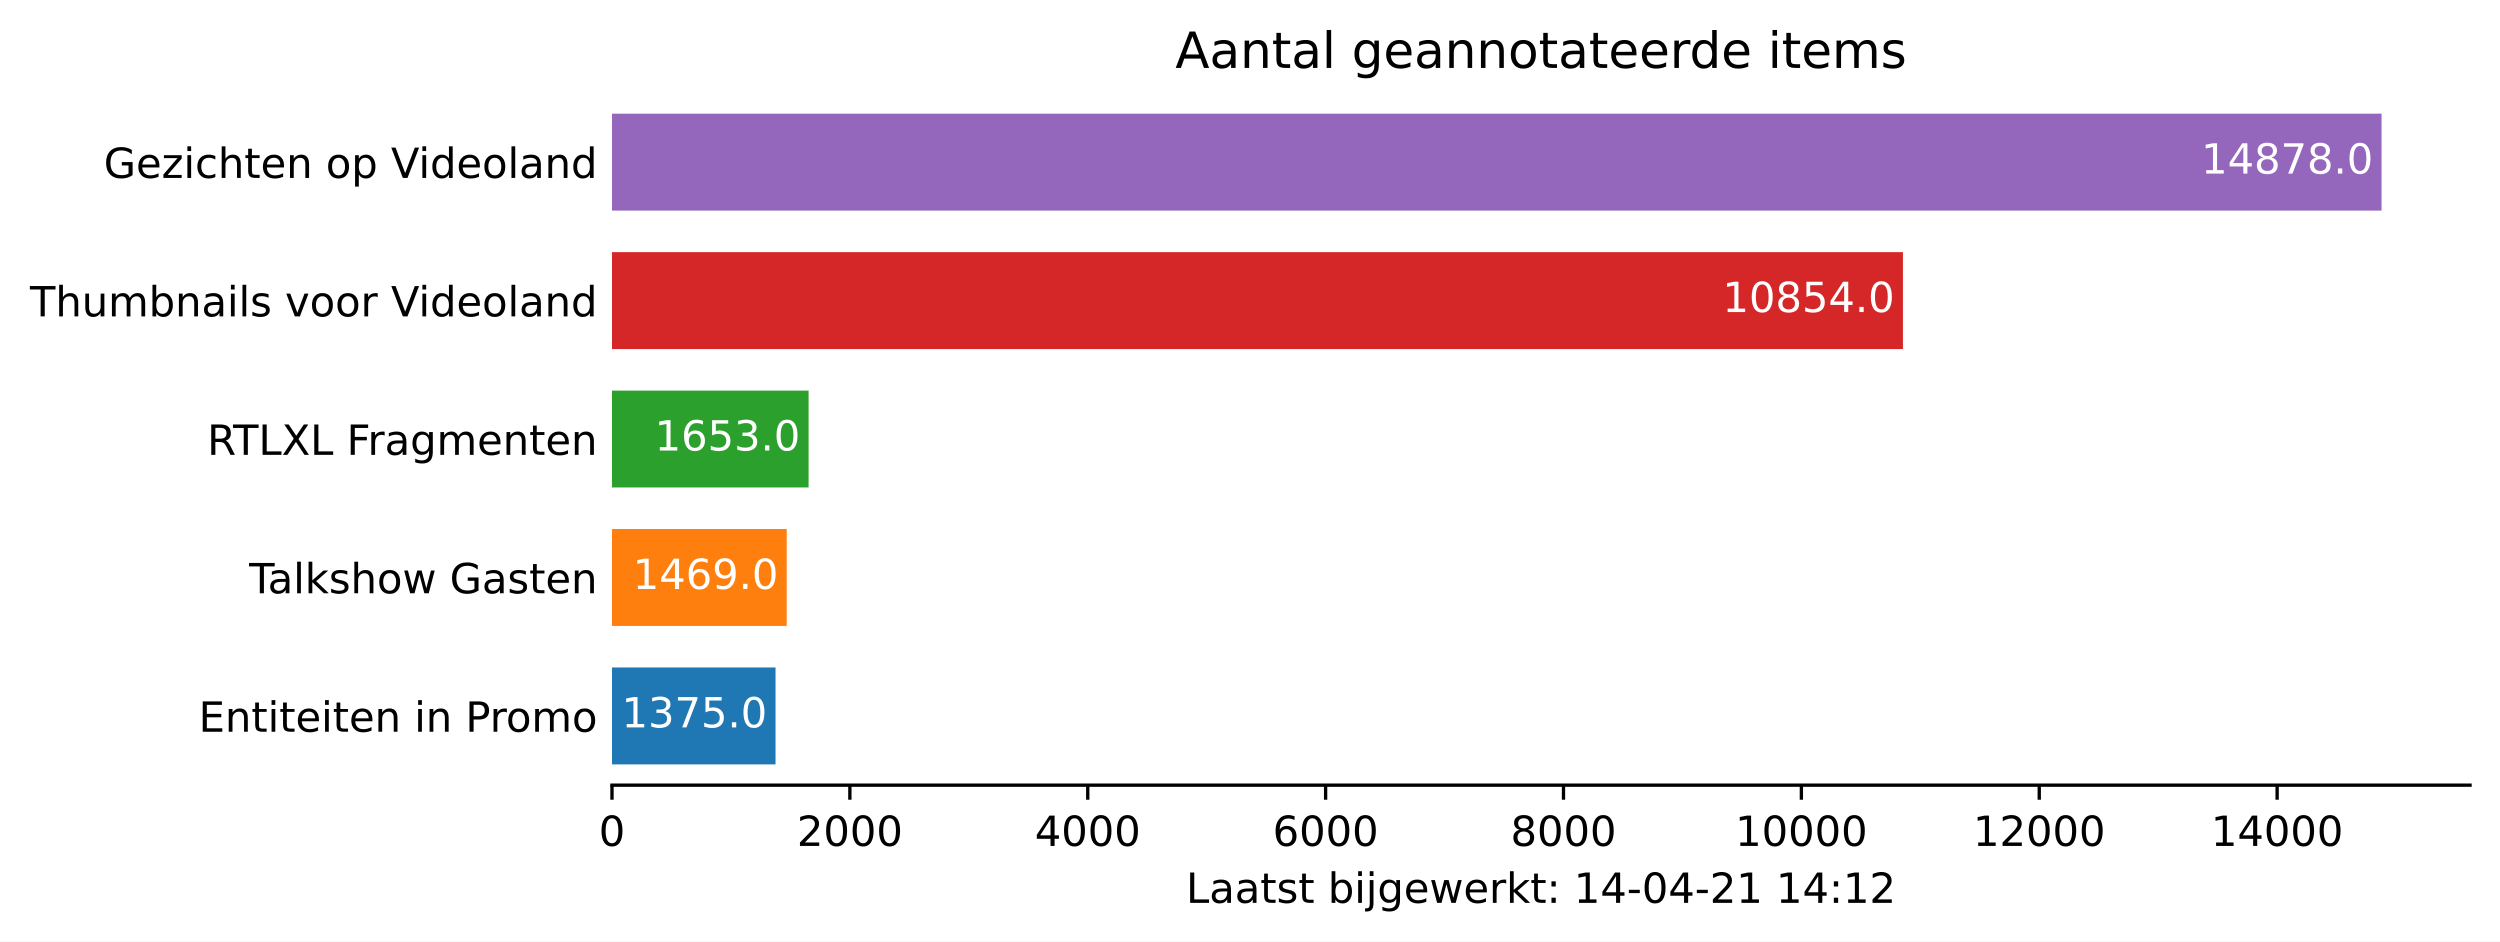
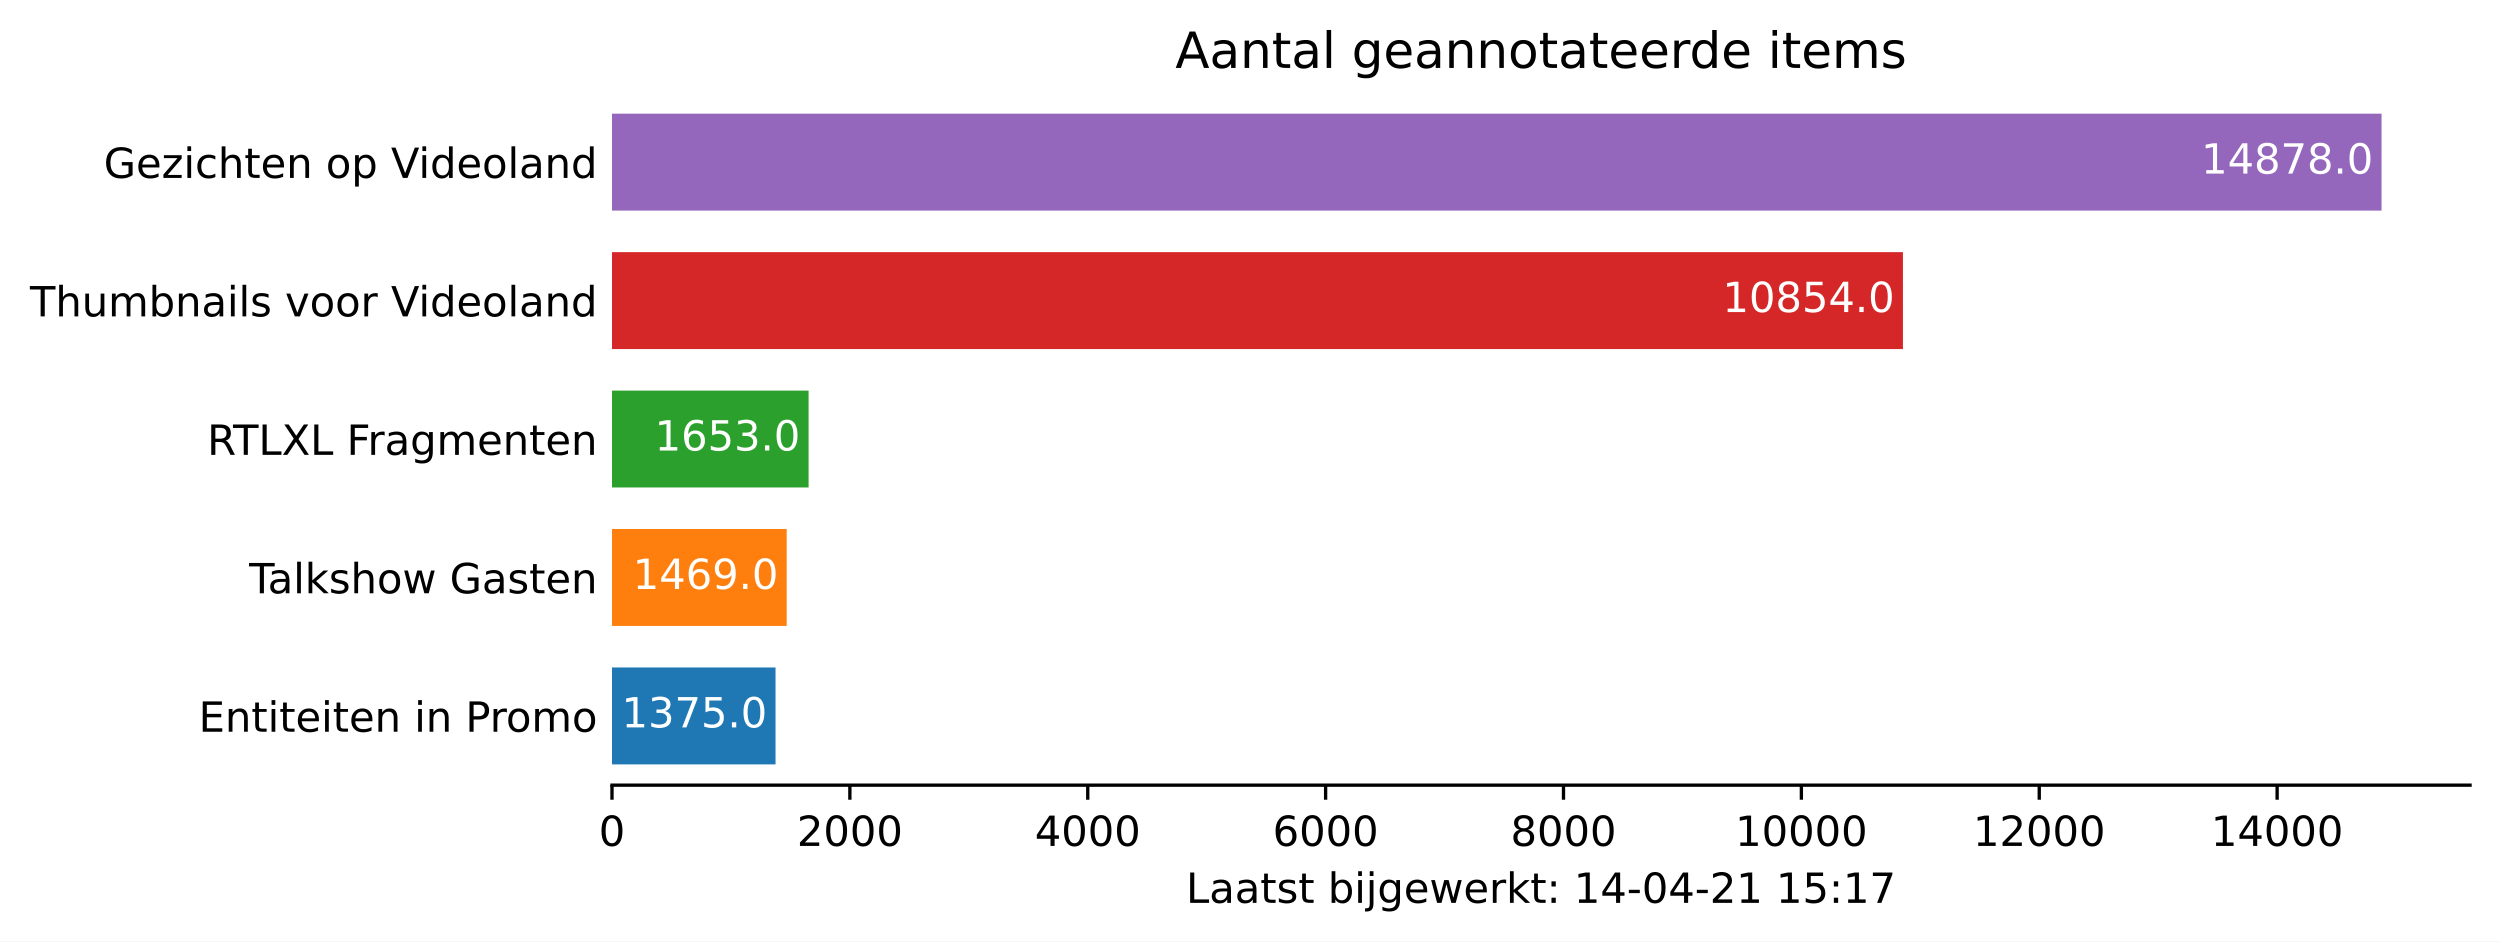
<svg xmlns="http://www.w3.org/2000/svg" xmlns:xlink="http://www.w3.org/1999/xlink" height="226.194pt" version="1.1" viewBox="0 0 600.633 226.194" width="600.633pt">
  <defs>
    <style type="text/css">*{stroke-linecap:butt;stroke-linejoin:round;}</style>
  </defs>
  <g id="figure_1">
    <g id="patch_1">
      <path d="M 0 226.194  L 600.633 226.194  L 600.633 0  L 0 0  z " style="fill:#ffffff;" />
    </g>
    <g id="axes_1">
      <g id="patch_2">
        <path d="M 147.033 188.638  L 593.433 188.638  L 593.433 22.318  L 147.033 22.318  z " style="fill:#ffffff;" />
      </g>
      <g id="patch_3">
-         <path clip-path="url(#pea41c7dfa5)" d="M 147.033 183.649  L 186.324 183.649  L 186.324 160.364  L 147.033 160.364  z " style="fill:#1f77b4;" />
+         <path clip-path="url(#p5748156ab9)" d="M 147.033 183.649  L 186.324 183.649  L 186.324 160.364  L 147.033 160.364  z " style="fill:#1f77b4;" />
      </g>
      <g id="patch_4">
-         <path clip-path="url(#pea41c7dfa5)" d="M 147.033 150.385  L 189.01 150.385  L 189.01 127.1  L 147.033 127.1  z " style="fill:#ff7f0e;" />
+         <path clip-path="url(#p5748156ab9)" d="M 147.033 150.385  L 189.01 150.385  L 189.01 127.1  L 147.033 127.1  z " style="fill:#ff7f0e;" />
      </g>
      <g id="patch_5">
-         <path clip-path="url(#pea41c7dfa5)" d="M 147.033 117.121  L 194.268 117.121  L 194.268 93.836  L 147.033 93.836  z " style="fill:#2ca02c;" />
+         <path clip-path="url(#p5748156ab9)" d="M 147.033 117.121  L 194.268 117.121  L 194.268 93.836  L 147.033 93.836  z " style="fill:#2ca02c;" />
      </g>
      <g id="patch_6">
-         <path clip-path="url(#pea41c7dfa5)" d="M 147.033 83.857  L 457.189 83.857  L 457.189 60.572  L 147.033 60.572  z " style="fill:#d62728;" />
+         <path clip-path="url(#p5748156ab9)" d="M 147.033 83.857  L 457.189 83.857  L 457.189 60.572  L 147.033 60.572  z " style="fill:#d62728;" />
      </g>
      <g id="patch_7">
-         <path clip-path="url(#pea41c7dfa5)" d="M 147.033 50.593  L 572.176 50.593  L 572.176 27.308  L 147.033 27.308  z " style="fill:#9467bd;" />
+         <path clip-path="url(#p5748156ab9)" d="M 147.033 50.593  L 572.176 50.593  L 572.176 27.308  L 147.033 27.308  z " style="fill:#9467bd;" />
      </g>
      <g id="matplotlib.axis_1">
        <g id="xtick_1">
          <g id="line2d_1">
            <defs>
-               <path d="M 0 0  L 0 3.5  " id="m0c78dcb7eb" style="stroke:#000000;stroke-width:0.8;" />
+               <path d="M 0 0  L 0 3.5  " id="m291d9a8303" style="stroke:#000000;stroke-width:0.8;" />
            </defs>
            <g>
-               <use style="stroke:#000000;stroke-width:0.8;" x="147.033" xlink:href="#m0c78dcb7eb" y="188.638" />
+               <use style="stroke:#000000;stroke-width:0.8;" x="147.033" xlink:href="#m291d9a8303" y="188.638" />
            </g>
          </g>
          <g id="text_1">
            <g transform="translate(143.8516 203.2366)scale(0.1 -0.1)">
              <defs>
                <path d="M 2034 4250  Q 1547 4250 1301 3770  Q 1056 3291 1056 2328  Q 1056 1369 1301 889  Q 1547 409 2034 409  Q 2525 409 2770 889  Q 3016 1369 3016 2328  Q 3016 3291 2770 3770  Q 2525 4250 2034 4250  z M 2034 4750  Q 2819 4750 3233 4129  Q 3647 3509 3647 2328  Q 3647 1150 3233 529  Q 2819 -91 2034 -91  Q 1250 -91 836 529  Q 422 1150 422 2328  Q 422 3509 836 4129  Q 1250 4750 2034 4750  z " id="DejaVuSans-30" transform="scale(0.015625)" />
              </defs>
              <use xlink:href="#DejaVuSans-30" />
            </g>
          </g>
        </g>
        <g id="xtick_2">
          <g id="line2d_2">
            <g>
-               <use style="stroke:#000000;stroke-width:0.8;" x="204.183" xlink:href="#m0c78dcb7eb" y="188.638" />
+               <use style="stroke:#000000;stroke-width:0.8;" x="204.183" xlink:href="#m291d9a8303" y="188.638" />
            </g>
          </g>
          <g id="text_2">
            <g transform="translate(191.4584 203.2366)scale(0.1 -0.1)">
              <defs>
                <path d="M 1228 531  L 3431 531  L 3431 0  L 469 0  L 469 531  Q 828 903 1448 1529  Q 2069 2156 2228 2338  Q 2531 2678 2651 2914  Q 2772 3150 2772 3378  Q 2772 3750 2511 3984  Q 2250 4219 1831 4219  Q 1534 4219 1204 4116  Q 875 4013 500 3803  L 500 4441  Q 881 4594 1212 4672  Q 1544 4750 1819 4750  Q 2544 4750 2975 4387  Q 3406 4025 3406 3419  Q 3406 3131 3298 2873  Q 3191 2616 2906 2266  Q 2828 2175 2409 1742  Q 1991 1309 1228 531  z " id="DejaVuSans-32" transform="scale(0.015625)" />
              </defs>
              <use xlink:href="#DejaVuSans-32" />
              <use x="63.623" xlink:href="#DejaVuSans-30" />
              <use x="127.246" xlink:href="#DejaVuSans-30" />
              <use x="190.869" xlink:href="#DejaVuSans-30" />
            </g>
          </g>
        </g>
        <g id="xtick_3">
          <g id="line2d_3">
            <g>
-               <use style="stroke:#000000;stroke-width:0.8;" x="261.334" xlink:href="#m0c78dcb7eb" y="188.638" />
+               <use style="stroke:#000000;stroke-width:0.8;" x="261.334" xlink:href="#m291d9a8303" y="188.638" />
            </g>
          </g>
          <g id="text_3">
            <g transform="translate(248.6089 203.2366)scale(0.1 -0.1)">
              <defs>
                <path d="M 2419 4116  L 825 1625  L 2419 1625  L 2419 4116  z M 2253 4666  L 3047 4666  L 3047 1625  L 3713 1625  L 3713 1100  L 3047 1100  L 3047 0  L 2419 0  L 2419 1100  L 313 1100  L 313 1709  L 2253 4666  z " id="DejaVuSans-34" transform="scale(0.015625)" />
              </defs>
              <use xlink:href="#DejaVuSans-34" />
              <use x="63.623" xlink:href="#DejaVuSans-30" />
              <use x="127.246" xlink:href="#DejaVuSans-30" />
              <use x="190.869" xlink:href="#DejaVuSans-30" />
            </g>
          </g>
        </g>
        <g id="xtick_4">
          <g id="line2d_4">
            <g>
-               <use style="stroke:#000000;stroke-width:0.8;" x="318.484" xlink:href="#m0c78dcb7eb" y="188.638" />
+               <use style="stroke:#000000;stroke-width:0.8;" x="318.484" xlink:href="#m291d9a8303" y="188.638" />
            </g>
          </g>
          <g id="text_4">
            <g transform="translate(305.7594 203.2366)scale(0.1 -0.1)">
              <defs>
                <path d="M 2113 2584  Q 1688 2584 1439 2293  Q 1191 2003 1191 1497  Q 1191 994 1439 701  Q 1688 409 2113 409  Q 2538 409 2786 701  Q 3034 994 3034 1497  Q 3034 2003 2786 2293  Q 2538 2584 2113 2584  z M 3366 4563  L 3366 3988  Q 3128 4100 2886 4159  Q 2644 4219 2406 4219  Q 1781 4219 1451 3797  Q 1122 3375 1075 2522  Q 1259 2794 1537 2939  Q 1816 3084 2150 3084  Q 2853 3084 3261 2657  Q 3669 2231 3669 1497  Q 3669 778 3244 343  Q 2819 -91 2113 -91  Q 1303 -91 875 529  Q 447 1150 447 2328  Q 447 3434 972 4092  Q 1497 4750 2381 4750  Q 2619 4750 2861 4703  Q 3103 4656 3366 4563  z " id="DejaVuSans-36" transform="scale(0.015625)" />
              </defs>
              <use xlink:href="#DejaVuSans-36" />
              <use x="63.623" xlink:href="#DejaVuSans-30" />
              <use x="127.246" xlink:href="#DejaVuSans-30" />
              <use x="190.869" xlink:href="#DejaVuSans-30" />
            </g>
          </g>
        </g>
        <g id="xtick_5">
          <g id="line2d_5">
            <g>
-               <use style="stroke:#000000;stroke-width:0.8;" x="375.635" xlink:href="#m0c78dcb7eb" y="188.638" />
+               <use style="stroke:#000000;stroke-width:0.8;" x="375.635" xlink:href="#m291d9a8303" y="188.638" />
            </g>
          </g>
          <g id="text_5">
            <g transform="translate(362.91 203.2366)scale(0.1 -0.1)">
              <defs>
                <path d="M 2034 2216  Q 1584 2216 1326 1975  Q 1069 1734 1069 1313  Q 1069 891 1326 650  Q 1584 409 2034 409  Q 2484 409 2743 651  Q 3003 894 3003 1313  Q 3003 1734 2745 1975  Q 2488 2216 2034 2216  z M 1403 2484  Q 997 2584 770 2862  Q 544 3141 544 3541  Q 544 4100 942 4425  Q 1341 4750 2034 4750  Q 2731 4750 3128 4425  Q 3525 4100 3525 3541  Q 3525 3141 3298 2862  Q 3072 2584 2669 2484  Q 3125 2378 3379 2068  Q 3634 1759 3634 1313  Q 3634 634 3220 271  Q 2806 -91 2034 -91  Q 1263 -91 848 271  Q 434 634 434 1313  Q 434 1759 690 2068  Q 947 2378 1403 2484  z M 1172 3481  Q 1172 3119 1398 2916  Q 1625 2713 2034 2713  Q 2441 2713 2670 2916  Q 2900 3119 2900 3481  Q 2900 3844 2670 4047  Q 2441 4250 2034 4250  Q 1625 4250 1398 4047  Q 1172 3844 1172 3481  z " id="DejaVuSans-38" transform="scale(0.015625)" />
              </defs>
              <use xlink:href="#DejaVuSans-38" />
              <use x="63.623" xlink:href="#DejaVuSans-30" />
              <use x="127.246" xlink:href="#DejaVuSans-30" />
              <use x="190.869" xlink:href="#DejaVuSans-30" />
            </g>
          </g>
        </g>
        <g id="xtick_6">
          <g id="line2d_6">
            <g>
-               <use style="stroke:#000000;stroke-width:0.8;" x="432.786" xlink:href="#m0c78dcb7eb" y="188.638" />
+               <use style="stroke:#000000;stroke-width:0.8;" x="432.786" xlink:href="#m291d9a8303" y="188.638" />
            </g>
          </g>
          <g id="text_6">
            <g transform="translate(416.8793 203.2366)scale(0.1 -0.1)">
              <defs>
                <path d="M 794 531  L 1825 531  L 1825 4091  L 703 3866  L 703 4441  L 1819 4666  L 2450 4666  L 2450 531  L 3481 531  L 3481 0  L 794 0  L 794 531  z " id="DejaVuSans-31" transform="scale(0.015625)" />
              </defs>
              <use xlink:href="#DejaVuSans-31" />
              <use x="63.623" xlink:href="#DejaVuSans-30" />
              <use x="127.246" xlink:href="#DejaVuSans-30" />
              <use x="190.869" xlink:href="#DejaVuSans-30" />
              <use x="254.492" xlink:href="#DejaVuSans-30" />
            </g>
          </g>
        </g>
        <g id="xtick_7">
          <g id="line2d_7">
            <g>
-               <use style="stroke:#000000;stroke-width:0.8;" x="489.936" xlink:href="#m0c78dcb7eb" y="188.638" />
+               <use style="stroke:#000000;stroke-width:0.8;" x="489.936" xlink:href="#m291d9a8303" y="188.638" />
            </g>
          </g>
          <g id="text_7">
            <g transform="translate(474.0298 203.2366)scale(0.1 -0.1)">
              <use xlink:href="#DejaVuSans-31" />
              <use x="63.623" xlink:href="#DejaVuSans-32" />
              <use x="127.246" xlink:href="#DejaVuSans-30" />
              <use x="190.869" xlink:href="#DejaVuSans-30" />
              <use x="254.492" xlink:href="#DejaVuSans-30" />
            </g>
          </g>
        </g>
        <g id="xtick_8">
          <g id="line2d_8">
            <g>
-               <use style="stroke:#000000;stroke-width:0.8;" x="547.087" xlink:href="#m0c78dcb7eb" y="188.638" />
+               <use style="stroke:#000000;stroke-width:0.8;" x="547.087" xlink:href="#m291d9a8303" y="188.638" />
            </g>
          </g>
          <g id="text_8">
            <g transform="translate(531.1803 203.2366)scale(0.1 -0.1)">
              <use xlink:href="#DejaVuSans-31" />
              <use x="63.623" xlink:href="#DejaVuSans-34" />
              <use x="127.246" xlink:href="#DejaVuSans-30" />
              <use x="190.869" xlink:href="#DejaVuSans-30" />
              <use x="254.492" xlink:href="#DejaVuSans-30" />
            </g>
          </g>
        </g>
        <g id="text_9">
          <g transform="translate(284.9578 216.9147)scale(0.1 -0.1)">
            <defs>
              <path d="M 628 4666  L 1259 4666  L 1259 531  L 3531 531  L 3531 0  L 628 0  L 628 4666  z " id="DejaVuSans-4c" transform="scale(0.015625)" />
              <path d="M 2194 1759  Q 1497 1759 1228 1600  Q 959 1441 959 1056  Q 959 750 1161 570  Q 1363 391 1709 391  Q 2188 391 2477 730  Q 2766 1069 2766 1631  L 2766 1759  L 2194 1759  z M 3341 1997  L 3341 0  L 2766 0  L 2766 531  Q 2569 213 2275 61  Q 1981 -91 1556 -91  Q 1019 -91 701 211  Q 384 513 384 1019  Q 384 1609 779 1909  Q 1175 2209 1959 2209  L 2766 2209  L 2766 2266  Q 2766 2663 2505 2880  Q 2244 3097 1772 3097  Q 1472 3097 1187 3025  Q 903 2953 641 2809  L 641 3341  Q 956 3463 1253 3523  Q 1550 3584 1831 3584  Q 2591 3584 2966 3190  Q 3341 2797 3341 1997  z " id="DejaVuSans-61" transform="scale(0.015625)" />
              <path d="M 1172 4494  L 1172 3500  L 2356 3500  L 2356 3053  L 1172 3053  L 1172 1153  Q 1172 725 1289 603  Q 1406 481 1766 481  L 2356 481  L 2356 0  L 1766 0  Q 1100 0 847 248  Q 594 497 594 1153  L 594 3053  L 172 3053  L 172 3500  L 594 3500  L 594 4494  L 1172 4494  z " id="DejaVuSans-74" transform="scale(0.015625)" />
              <path d="M 2834 3397  L 2834 2853  Q 2591 2978 2328 3040  Q 2066 3103 1784 3103  Q 1356 3103 1142 2972  Q 928 2841 928 2578  Q 928 2378 1081 2264  Q 1234 2150 1697 2047  L 1894 2003  Q 2506 1872 2764 1633  Q 3022 1394 3022 966  Q 3022 478 2636 193  Q 2250 -91 1575 -91  Q 1294 -91 989 -36  Q 684 19 347 128  L 347 722  Q 666 556 975 473  Q 1284 391 1588 391  Q 1994 391 2212 530  Q 2431 669 2431 922  Q 2431 1156 2273 1281  Q 2116 1406 1581 1522  L 1381 1569  Q 847 1681 609 1914  Q 372 2147 372 2553  Q 372 3047 722 3315  Q 1072 3584 1716 3584  Q 2034 3584 2315 3537  Q 2597 3491 2834 3397  z " id="DejaVuSans-73" transform="scale(0.015625)" />
              <path id="DejaVuSans-20" transform="scale(0.015625)" />
              <path d="M 3116 1747  Q 3116 2381 2855 2742  Q 2594 3103 2138 3103  Q 1681 3103 1420 2742  Q 1159 2381 1159 1747  Q 1159 1113 1420 752  Q 1681 391 2138 391  Q 2594 391 2855 752  Q 3116 1113 3116 1747  z M 1159 2969  Q 1341 3281 1617 3432  Q 1894 3584 2278 3584  Q 2916 3584 3314 3078  Q 3713 2572 3713 1747  Q 3713 922 3314 415  Q 2916 -91 2278 -91  Q 1894 -91 1617 61  Q 1341 213 1159 525  L 1159 0  L 581 0  L 581 4863  L 1159 4863  L 1159 2969  z " id="DejaVuSans-62" transform="scale(0.015625)" />
              <path d="M 603 3500  L 1178 3500  L 1178 0  L 603 0  L 603 3500  z M 603 4863  L 1178 4863  L 1178 4134  L 603 4134  L 603 4863  z " id="DejaVuSans-69" transform="scale(0.015625)" />
              <path d="M 603 3500  L 1178 3500  L 1178 -63  Q 1178 -731 923 -1031  Q 669 -1331 103 -1331  L -116 -1331  L -116 -844  L 38 -844  Q 366 -844 484 -692  Q 603 -541 603 -63  L 603 3500  z M 603 4863  L 1178 4863  L 1178 4134  L 603 4134  L 603 4863  z " id="DejaVuSans-6a" transform="scale(0.015625)" />
              <path d="M 2906 1791  Q 2906 2416 2648 2759  Q 2391 3103 1925 3103  Q 1463 3103 1205 2759  Q 947 2416 947 1791  Q 947 1169 1205 825  Q 1463 481 1925 481  Q 2391 481 2648 825  Q 2906 1169 2906 1791  z M 3481 434  Q 3481 -459 3084 -895  Q 2688 -1331 1869 -1331  Q 1566 -1331 1297 -1286  Q 1028 -1241 775 -1147  L 775 -588  Q 1028 -725 1275 -790  Q 1522 -856 1778 -856  Q 2344 -856 2625 -561  Q 2906 -266 2906 331  L 2906 616  Q 2728 306 2450 153  Q 2172 0 1784 0  Q 1141 0 747 490  Q 353 981 353 1791  Q 353 2603 747 3093  Q 1141 3584 1784 3584  Q 2172 3584 2450 3431  Q 2728 3278 2906 2969  L 2906 3500  L 3481 3500  L 3481 434  z " id="DejaVuSans-67" transform="scale(0.015625)" />
              <path d="M 3597 1894  L 3597 1613  L 953 1613  Q 991 1019 1311 708  Q 1631 397 2203 397  Q 2534 397 2845 478  Q 3156 559 3463 722  L 3463 178  Q 3153 47 2828 -22  Q 2503 -91 2169 -91  Q 1331 -91 842 396  Q 353 884 353 1716  Q 353 2575 817 3079  Q 1281 3584 2069 3584  Q 2775 3584 3186 3129  Q 3597 2675 3597 1894  z M 3022 2063  Q 3016 2534 2758 2815  Q 2500 3097 2075 3097  Q 1594 3097 1305 2825  Q 1016 2553 972 2059  L 3022 2063  z " id="DejaVuSans-65" transform="scale(0.015625)" />
              <path d="M 269 3500  L 844 3500  L 1563 769  L 2278 3500  L 2956 3500  L 3675 769  L 4391 3500  L 4966 3500  L 4050 0  L 3372 0  L 2619 2869  L 1863 0  L 1184 0  L 269 3500  z " id="DejaVuSans-77" transform="scale(0.015625)" />
              <path d="M 2631 2963  Q 2534 3019 2420 3045  Q 2306 3072 2169 3072  Q 1681 3072 1420 2755  Q 1159 2438 1159 1844  L 1159 0  L 581 0  L 581 3500  L 1159 3500  L 1159 2956  Q 1341 3275 1631 3429  Q 1922 3584 2338 3584  Q 2397 3584 2469 3576  Q 2541 3569 2628 3553  L 2631 2963  z " id="DejaVuSans-72" transform="scale(0.015625)" />
              <path d="M 581 4863  L 1159 4863  L 1159 1991  L 2875 3500  L 3609 3500  L 1753 1863  L 3688 0  L 2938 0  L 1159 1709  L 1159 0  L 581 0  L 581 4863  z " id="DejaVuSans-6b" transform="scale(0.015625)" />
              <path d="M 750 794  L 1409 794  L 1409 0  L 750 0  L 750 794  z M 750 3309  L 1409 3309  L 1409 2516  L 750 2516  L 750 3309  z " id="DejaVuSans-3a" transform="scale(0.015625)" />
              <path d="M 313 2009  L 1997 2009  L 1997 1497  L 313 1497  L 313 2009  z " id="DejaVuSans-2d" transform="scale(0.015625)" />
+               <path d="M 691 4666  L 3169 4666  L 3169 4134  L 1269 4134  L 1269 2991  Q 1406 3038 1543 3061  Q 1681 3084 1819 3084  Q 2600 3084 3056 2656  Q 3513 2228 3513 1497  Q 3513 744 3044 326  Q 2575 -91 1722 -91  Q 1428 -91 1123 -41  Q 819 9 494 109  L 494 744  Q 775 591 1075 516  Q 1375 441 1709 441  Q 2250 441 2565 725  Q 2881 1009 2881 1497  Q 2881 1984 2565 2268  Q 2250 2553 1709 2553  Q 1456 2553 1204 2497  Q 953 2441 691 2322  L 691 4666  z " id="DejaVuSans-35" transform="scale(0.015625)" />
+               <path d="M 525 4666  L 3525 4666  L 3525 4397  L 1831 0  L 1172 0  L 2766 4134  L 525 4134  L 525 4666  z " id="DejaVuSans-37" transform="scale(0.015625)" />
            </defs>
            <use xlink:href="#DejaVuSans-4c" />
            <use x="55.713" xlink:href="#DejaVuSans-61" />
            <use x="116.992" xlink:href="#DejaVuSans-61" />
            <use x="178.271" xlink:href="#DejaVuSans-74" />
            <use x="217.48" xlink:href="#DejaVuSans-73" />
            <use x="269.58" xlink:href="#DejaVuSans-74" />
            <use x="308.789" xlink:href="#DejaVuSans-20" />
            <use x="340.576" xlink:href="#DejaVuSans-62" />
            <use x="404.053" xlink:href="#DejaVuSans-69" />
            <use x="431.836" xlink:href="#DejaVuSans-6a" />
            <use x="459.619" xlink:href="#DejaVuSans-67" />
            <use x="523.096" xlink:href="#DejaVuSans-65" />
            <use x="584.619" xlink:href="#DejaVuSans-77" />
            <use x="666.406" xlink:href="#DejaVuSans-65" />
            <use x="727.93" xlink:href="#DejaVuSans-72" />
            <use x="769.043" xlink:href="#DejaVuSans-6b" />
            <use x="826.953" xlink:href="#DejaVuSans-74" />
            <use x="866.162" xlink:href="#DejaVuSans-3a" />
            <use x="899.854" xlink:href="#DejaVuSans-20" />
            <use x="931.641" xlink:href="#DejaVuSans-31" />
            <use x="995.264" xlink:href="#DejaVuSans-34" />
            <use x="1058.887" xlink:href="#DejaVuSans-2d" />
            <use x="1094.971" xlink:href="#DejaVuSans-30" />
            <use x="1158.594" xlink:href="#DejaVuSans-34" />
            <use x="1222.217" xlink:href="#DejaVuSans-2d" />
            <use x="1258.301" xlink:href="#DejaVuSans-32" />
            <use x="1321.924" xlink:href="#DejaVuSans-31" />
            <use x="1385.547" xlink:href="#DejaVuSans-20" />
            <use x="1417.334" xlink:href="#DejaVuSans-31" />
-             <use x="1480.957" xlink:href="#DejaVuSans-34" />
+             <use x="1480.957" xlink:href="#DejaVuSans-35" />
            <use x="1544.58" xlink:href="#DejaVuSans-3a" />
            <use x="1578.271" xlink:href="#DejaVuSans-31" />
-             <use x="1641.895" xlink:href="#DejaVuSans-32" />
+             <use x="1641.895" xlink:href="#DejaVuSans-37" />
          </g>
        </g>
      </g>
      <g id="matplotlib.axis_2">
        <g id="ytick_1">
          <g id="line2d_9" />
          <g id="text_10">
            <g transform="translate(47.725 175.8053)scale(0.1 -0.1)">
              <defs>
                <path d="M 628 4666  L 3578 4666  L 3578 4134  L 1259 4134  L 1259 2753  L 3481 2753  L 3481 2222  L 1259 2222  L 1259 531  L 3634 531  L 3634 0  L 628 0  L 628 4666  z " id="DejaVuSans-45" transform="scale(0.015625)" />
                <path d="M 3513 2113  L 3513 0  L 2938 0  L 2938 2094  Q 2938 2591 2744 2837  Q 2550 3084 2163 3084  Q 1697 3084 1428 2787  Q 1159 2491 1159 1978  L 1159 0  L 581 0  L 581 3500  L 1159 3500  L 1159 2956  Q 1366 3272 1645 3428  Q 1925 3584 2291 3584  Q 2894 3584 3203 3211  Q 3513 2838 3513 2113  z " id="DejaVuSans-6e" transform="scale(0.015625)" />
                <path d="M 1259 4147  L 1259 2394  L 2053 2394  Q 2494 2394 2734 2622  Q 2975 2850 2975 3272  Q 2975 3691 2734 3919  Q 2494 4147 2053 4147  L 1259 4147  z M 628 4666  L 2053 4666  Q 2838 4666 3239 4311  Q 3641 3956 3641 3272  Q 3641 2581 3239 2228  Q 2838 1875 2053 1875  L 1259 1875  L 1259 0  L 628 0  L 628 4666  z " id="DejaVuSans-50" transform="scale(0.015625)" />
                <path d="M 1959 3097  Q 1497 3097 1228 2736  Q 959 2375 959 1747  Q 959 1119 1226 758  Q 1494 397 1959 397  Q 2419 397 2687 759  Q 2956 1122 2956 1747  Q 2956 2369 2687 2733  Q 2419 3097 1959 3097  z M 1959 3584  Q 2709 3584 3137 3096  Q 3566 2609 3566 1747  Q 3566 888 3137 398  Q 2709 -91 1959 -91  Q 1206 -91 779 398  Q 353 888 353 1747  Q 353 2609 779 3096  Q 1206 3584 1959 3584  z " id="DejaVuSans-6f" transform="scale(0.015625)" />
                <path d="M 3328 2828  Q 3544 3216 3844 3400  Q 4144 3584 4550 3584  Q 5097 3584 5394 3201  Q 5691 2819 5691 2113  L 5691 0  L 5113 0  L 5113 2094  Q 5113 2597 4934 2840  Q 4756 3084 4391 3084  Q 3944 3084 3684 2787  Q 3425 2491 3425 1978  L 3425 0  L 2847 0  L 2847 2094  Q 2847 2600 2669 2842  Q 2491 3084 2119 3084  Q 1678 3084 1418 2786  Q 1159 2488 1159 1978  L 1159 0  L 581 0  L 581 3500  L 1159 3500  L 1159 2956  Q 1356 3278 1631 3431  Q 1906 3584 2284 3584  Q 2666 3584 2933 3390  Q 3200 3197 3328 2828  z " id="DejaVuSans-6d" transform="scale(0.015625)" />
              </defs>
              <use xlink:href="#DejaVuSans-45" />
              <use x="63.184" xlink:href="#DejaVuSans-6e" />
              <use x="126.562" xlink:href="#DejaVuSans-74" />
              <use x="165.771" xlink:href="#DejaVuSans-69" />
              <use x="193.555" xlink:href="#DejaVuSans-74" />
              <use x="232.764" xlink:href="#DejaVuSans-65" />
              <use x="294.287" xlink:href="#DejaVuSans-69" />
              <use x="322.07" xlink:href="#DejaVuSans-74" />
              <use x="361.279" xlink:href="#DejaVuSans-65" />
              <use x="422.803" xlink:href="#DejaVuSans-6e" />
              <use x="486.182" xlink:href="#DejaVuSans-20" />
              <use x="517.969" xlink:href="#DejaVuSans-69" />
              <use x="545.752" xlink:href="#DejaVuSans-6e" />
              <use x="609.131" xlink:href="#DejaVuSans-20" />
              <use x="640.918" xlink:href="#DejaVuSans-50" />
              <use x="699.471" xlink:href="#DejaVuSans-72" />
              <use x="738.334" xlink:href="#DejaVuSans-6f" />
              <use x="799.516" xlink:href="#DejaVuSans-6d" />
              <use x="896.928" xlink:href="#DejaVuSans-6f" />
            </g>
          </g>
        </g>
        <g id="ytick_2">
          <g id="line2d_10" />
          <g id="text_11">
            <g transform="translate(59.85938 142.5413)scale(0.1 -0.1)">
              <defs>
                <path d="M -19 4666  L 3928 4666  L 3928 4134  L 2272 4134  L 2272 0  L 1638 0  L 1638 4134  L -19 4134  L -19 4666  z " id="DejaVuSans-54" transform="scale(0.015625)" />
                <path d="M 603 4863  L 1178 4863  L 1178 0  L 603 0  L 603 4863  z " id="DejaVuSans-6c" transform="scale(0.015625)" />
                <path d="M 3513 2113  L 3513 0  L 2938 0  L 2938 2094  Q 2938 2591 2744 2837  Q 2550 3084 2163 3084  Q 1697 3084 1428 2787  Q 1159 2491 1159 1978  L 1159 0  L 581 0  L 581 4863  L 1159 4863  L 1159 2956  Q 1366 3272 1645 3428  Q 1925 3584 2291 3584  Q 2894 3584 3203 3211  Q 3513 2838 3513 2113  z " id="DejaVuSans-68" transform="scale(0.015625)" />
                <path d="M 3809 666  L 3809 1919  L 2778 1919  L 2778 2438  L 4434 2438  L 4434 434  Q 4069 175 3628 42  Q 3188 -91 2688 -91  Q 1594 -91 976 548  Q 359 1188 359 2328  Q 359 3472 976 4111  Q 1594 4750 2688 4750  Q 3144 4750 3555 4637  Q 3966 4525 4313 4306  L 4313 3634  Q 3963 3931 3569 4081  Q 3175 4231 2741 4231  Q 1884 4231 1454 3753  Q 1025 3275 1025 2328  Q 1025 1384 1454 906  Q 1884 428 2741 428  Q 3075 428 3337 486  Q 3600 544 3809 666  z " id="DejaVuSans-47" transform="scale(0.015625)" />
              </defs>
              <use xlink:href="#DejaVuSans-54" />
              <use x="44.584" xlink:href="#DejaVuSans-61" />
              <use x="105.863" xlink:href="#DejaVuSans-6c" />
              <use x="133.646" xlink:href="#DejaVuSans-6b" />
              <use x="191.557" xlink:href="#DejaVuSans-73" />
              <use x="243.656" xlink:href="#DejaVuSans-68" />
              <use x="307.035" xlink:href="#DejaVuSans-6f" />
              <use x="368.217" xlink:href="#DejaVuSans-77" />
              <use x="450.004" xlink:href="#DejaVuSans-20" />
              <use x="481.791" xlink:href="#DejaVuSans-47" />
              <use x="559.281" xlink:href="#DejaVuSans-61" />
              <use x="620.561" xlink:href="#DejaVuSans-73" />
              <use x="672.66" xlink:href="#DejaVuSans-74" />
              <use x="711.869" xlink:href="#DejaVuSans-65" />
              <use x="773.393" xlink:href="#DejaVuSans-6e" />
            </g>
          </g>
        </g>
        <g id="ytick_3">
          <g id="line2d_11" />
          <g id="text_12">
            <g transform="translate(49.77344 109.2773)scale(0.1 -0.1)">
              <defs>
                <path d="M 2841 2188  Q 3044 2119 3236 1894  Q 3428 1669 3622 1275  L 4263 0  L 3584 0  L 2988 1197  Q 2756 1666 2539 1819  Q 2322 1972 1947 1972  L 1259 1972  L 1259 0  L 628 0  L 628 4666  L 2053 4666  Q 2853 4666 3247 4331  Q 3641 3997 3641 3322  Q 3641 2881 3436 2590  Q 3231 2300 2841 2188  z M 1259 4147  L 1259 2491  L 2053 2491  Q 2509 2491 2742 2702  Q 2975 2913 2975 3322  Q 2975 3731 2742 3939  Q 2509 4147 2053 4147  L 1259 4147  z " id="DejaVuSans-52" transform="scale(0.015625)" />
                <path d="M 403 4666  L 1081 4666  L 2241 2931  L 3406 4666  L 4084 4666  L 2584 2425  L 4184 0  L 3506 0  L 2194 1984  L 872 0  L 191 0  L 1856 2491  L 403 4666  z " id="DejaVuSans-58" transform="scale(0.015625)" />
                <path d="M 628 4666  L 3309 4666  L 3309 4134  L 1259 4134  L 1259 2759  L 3109 2759  L 3109 2228  L 1259 2228  L 1259 0  L 628 0  L 628 4666  z " id="DejaVuSans-46" transform="scale(0.015625)" />
              </defs>
              <use xlink:href="#DejaVuSans-52" />
              <use x="62.232" xlink:href="#DejaVuSans-54" />
              <use x="123.316" xlink:href="#DejaVuSans-4c" />
              <use x="179.029" xlink:href="#DejaVuSans-58" />
              <use x="247.535" xlink:href="#DejaVuSans-4c" />
              <use x="303.248" xlink:href="#DejaVuSans-20" />
              <use x="335.035" xlink:href="#DejaVuSans-46" />
              <use x="385.305" xlink:href="#DejaVuSans-72" />
              <use x="426.418" xlink:href="#DejaVuSans-61" />
              <use x="487.697" xlink:href="#DejaVuSans-67" />
              <use x="551.174" xlink:href="#DejaVuSans-6d" />
              <use x="648.586" xlink:href="#DejaVuSans-65" />
              <use x="710.109" xlink:href="#DejaVuSans-6e" />
              <use x="773.488" xlink:href="#DejaVuSans-74" />
              <use x="812.697" xlink:href="#DejaVuSans-65" />
              <use x="874.221" xlink:href="#DejaVuSans-6e" />
            </g>
          </g>
        </g>
        <g id="ytick_4">
          <g id="line2d_12" />
          <g id="text_13">
            <g transform="translate(7.2 76.01334)scale(0.1 -0.1)">
              <defs>
                <path d="M 544 1381  L 544 3500  L 1119 3500  L 1119 1403  Q 1119 906 1312 657  Q 1506 409 1894 409  Q 2359 409 2629 706  Q 2900 1003 2900 1516  L 2900 3500  L 3475 3500  L 3475 0  L 2900 0  L 2900 538  Q 2691 219 2414 64  Q 2138 -91 1772 -91  Q 1169 -91 856 284  Q 544 659 544 1381  z M 1991 3584  L 1991 3584  z " id="DejaVuSans-75" transform="scale(0.015625)" />
                <path d="M 191 3500  L 800 3500  L 1894 563  L 2988 3500  L 3597 3500  L 2284 0  L 1503 0  L 191 3500  z " id="DejaVuSans-76" transform="scale(0.015625)" />
                <path d="M 1831 0  L 50 4666  L 709 4666  L 2188 738  L 3669 4666  L 4325 4666  L 2547 0  L 1831 0  z " id="DejaVuSans-56" transform="scale(0.015625)" />
                <path d="M 2906 2969  L 2906 4863  L 3481 4863  L 3481 0  L 2906 0  L 2906 525  Q 2725 213 2448 61  Q 2172 -91 1784 -91  Q 1150 -91 751 415  Q 353 922 353 1747  Q 353 2572 751 3078  Q 1150 3584 1784 3584  Q 2172 3584 2448 3432  Q 2725 3281 2906 2969  z M 947 1747  Q 947 1113 1208 752  Q 1469 391 1925 391  Q 2381 391 2643 752  Q 2906 1113 2906 1747  Q 2906 2381 2643 2742  Q 2381 3103 1925 3103  Q 1469 3103 1208 2742  Q 947 2381 947 1747  z " id="DejaVuSans-64" transform="scale(0.015625)" />
              </defs>
              <use xlink:href="#DejaVuSans-54" />
              <use x="61.084" xlink:href="#DejaVuSans-68" />
              <use x="124.463" xlink:href="#DejaVuSans-75" />
              <use x="187.842" xlink:href="#DejaVuSans-6d" />
              <use x="285.254" xlink:href="#DejaVuSans-62" />
              <use x="348.73" xlink:href="#DejaVuSans-6e" />
              <use x="412.109" xlink:href="#DejaVuSans-61" />
              <use x="473.389" xlink:href="#DejaVuSans-69" />
              <use x="501.172" xlink:href="#DejaVuSans-6c" />
              <use x="528.955" xlink:href="#DejaVuSans-73" />
              <use x="581.055" xlink:href="#DejaVuSans-20" />
              <use x="612.842" xlink:href="#DejaVuSans-76" />
              <use x="672.021" xlink:href="#DejaVuSans-6f" />
              <use x="733.203" xlink:href="#DejaVuSans-6f" />
              <use x="794.385" xlink:href="#DejaVuSans-72" />
              <use x="835.498" xlink:href="#DejaVuSans-20" />
              <use x="867.285" xlink:href="#DejaVuSans-56" />
              <use x="933.443" xlink:href="#DejaVuSans-69" />
              <use x="961.227" xlink:href="#DejaVuSans-64" />
              <use x="1024.703" xlink:href="#DejaVuSans-65" />
              <use x="1086.227" xlink:href="#DejaVuSans-6f" />
              <use x="1147.408" xlink:href="#DejaVuSans-6c" />
              <use x="1175.191" xlink:href="#DejaVuSans-61" />
              <use x="1236.471" xlink:href="#DejaVuSans-6e" />
              <use x="1299.85" xlink:href="#DejaVuSans-64" />
            </g>
          </g>
        </g>
        <g id="ytick_5">
          <g id="line2d_13" />
          <g id="text_14">
            <g transform="translate(24.92813 42.74934)scale(0.1 -0.1)">
              <defs>
                <path d="M 353 3500  L 3084 3500  L 3084 2975  L 922 459  L 3084 459  L 3084 0  L 275 0  L 275 525  L 2438 3041  L 353 3041  L 353 3500  z " id="DejaVuSans-7a" transform="scale(0.015625)" />
                <path d="M 3122 3366  L 3122 2828  Q 2878 2963 2633 3030  Q 2388 3097 2138 3097  Q 1578 3097 1268 2742  Q 959 2388 959 1747  Q 959 1106 1268 751  Q 1578 397 2138 397  Q 2388 397 2633 464  Q 2878 531 3122 666  L 3122 134  Q 2881 22 2623 -34  Q 2366 -91 2075 -91  Q 1284 -91 818 406  Q 353 903 353 1747  Q 353 2603 823 3093  Q 1294 3584 2113 3584  Q 2378 3584 2631 3529  Q 2884 3475 3122 3366  z " id="DejaVuSans-63" transform="scale(0.015625)" />
                <path d="M 1159 525  L 1159 -1331  L 581 -1331  L 581 3500  L 1159 3500  L 1159 2969  Q 1341 3281 1617 3432  Q 1894 3584 2278 3584  Q 2916 3584 3314 3078  Q 3713 2572 3713 1747  Q 3713 922 3314 415  Q 2916 -91 2278 -91  Q 1894 -91 1617 61  Q 1341 213 1159 525  z M 3116 1747  Q 3116 2381 2855 2742  Q 2594 3103 2138 3103  Q 1681 3103 1420 2742  Q 1159 2381 1159 1747  Q 1159 1113 1420 752  Q 1681 391 2138 391  Q 2594 391 2855 752  Q 3116 1113 3116 1747  z " id="DejaVuSans-70" transform="scale(0.015625)" />
              </defs>
              <use xlink:href="#DejaVuSans-47" />
              <use x="77.49" xlink:href="#DejaVuSans-65" />
              <use x="139.014" xlink:href="#DejaVuSans-7a" />
              <use x="191.504" xlink:href="#DejaVuSans-69" />
              <use x="219.287" xlink:href="#DejaVuSans-63" />
              <use x="274.268" xlink:href="#DejaVuSans-68" />
              <use x="337.646" xlink:href="#DejaVuSans-74" />
              <use x="376.855" xlink:href="#DejaVuSans-65" />
              <use x="438.379" xlink:href="#DejaVuSans-6e" />
              <use x="501.758" xlink:href="#DejaVuSans-20" />
              <use x="533.545" xlink:href="#DejaVuSans-6f" />
              <use x="594.727" xlink:href="#DejaVuSans-70" />
              <use x="658.203" xlink:href="#DejaVuSans-20" />
              <use x="689.99" xlink:href="#DejaVuSans-56" />
              <use x="756.148" xlink:href="#DejaVuSans-69" />
              <use x="783.932" xlink:href="#DejaVuSans-64" />
              <use x="847.408" xlink:href="#DejaVuSans-65" />
              <use x="908.932" xlink:href="#DejaVuSans-6f" />
              <use x="970.113" xlink:href="#DejaVuSans-6c" />
              <use x="997.896" xlink:href="#DejaVuSans-61" />
              <use x="1059.176" xlink:href="#DejaVuSans-6e" />
              <use x="1122.555" xlink:href="#DejaVuSans-64" />
            </g>
          </g>
        </g>
      </g>
      <g id="patch_8">
        <path d="M 147.033 188.638  L 593.433 188.638  " style="fill:none;stroke:#000000;stroke-linecap:square;stroke-linejoin:miter;stroke-width:0.8;" />
      </g>
      <g id="text_15">
        <g style="fill:#ffffff;" transform="translate(149.3332 174.7655)scale(0.1 -0.1)">
          <defs>
            <path d="M 2597 2516  Q 3050 2419 3304 2112  Q 3559 1806 3559 1356  Q 3559 666 3084 287  Q 2609 -91 1734 -91  Q 1441 -91 1130 -33  Q 819 25 488 141  L 488 750  Q 750 597 1062 519  Q 1375 441 1716 441  Q 2309 441 2620 675  Q 2931 909 2931 1356  Q 2931 1769 2642 2001  Q 2353 2234 1838 2234  L 1294 2234  L 1294 2753  L 1863 2753  Q 2328 2753 2575 2939  Q 2822 3125 2822 3475  Q 2822 3834 2567 4026  Q 2313 4219 1838 4219  Q 1578 4219 1281 4162  Q 984 4106 628 3988  L 628 4550  Q 988 4650 1302 4700  Q 1616 4750 1894 4750  Q 2613 4750 3031 4423  Q 3450 4097 3450 3541  Q 3450 3153 3228 2886  Q 3006 2619 2597 2516  z " id="DejaVuSans-33" transform="scale(0.015625)" />
-             <path d="M 525 4666  L 3525 4666  L 3525 4397  L 1831 0  L 1172 0  L 2766 4134  L 525 4134  L 525 4666  z " id="DejaVuSans-37" transform="scale(0.015625)" />
-             <path d="M 691 4666  L 3169 4666  L 3169 4134  L 1269 4134  L 1269 2991  Q 1406 3038 1543 3061  Q 1681 3084 1819 3084  Q 2600 3084 3056 2656  Q 3513 2228 3513 1497  Q 3513 744 3044 326  Q 2575 -91 1722 -91  Q 1428 -91 1123 -41  Q 819 9 494 109  L 494 744  Q 775 591 1075 516  Q 1375 441 1709 441  Q 2250 441 2565 725  Q 2881 1009 2881 1497  Q 2881 1984 2565 2268  Q 2250 2553 1709 2553  Q 1456 2553 1204 2497  Q 953 2441 691 2322  L 691 4666  z " id="DejaVuSans-35" transform="scale(0.015625)" />
            <path d="M 684 794  L 1344 794  L 1344 0  L 684 0  L 684 794  z " id="DejaVuSans-2e" transform="scale(0.015625)" />
          </defs>
          <use xlink:href="#DejaVuSans-31" />
          <use x="63.623" xlink:href="#DejaVuSans-33" />
          <use x="127.246" xlink:href="#DejaVuSans-37" />
          <use x="190.869" xlink:href="#DejaVuSans-35" />
          <use x="254.492" xlink:href="#DejaVuSans-2e" />
          <use x="286.279" xlink:href="#DejaVuSans-30" />
        </g>
      </g>
      <g id="text_16">
        <g style="fill:#ffffff;" transform="translate(152.0193 141.5015)scale(0.1 -0.1)">
          <defs>
            <path d="M 703 97  L 703 672  Q 941 559 1184 500  Q 1428 441 1663 441  Q 2288 441 2617 861  Q 2947 1281 2994 2138  Q 2813 1869 2534 1725  Q 2256 1581 1919 1581  Q 1219 1581 811 2004  Q 403 2428 403 3163  Q 403 3881 828 4315  Q 1253 4750 1959 4750  Q 2769 4750 3195 4129  Q 3622 3509 3622 2328  Q 3622 1225 3098 567  Q 2575 -91 1691 -91  Q 1453 -91 1209 -44  Q 966 3 703 97  z M 1959 2075  Q 2384 2075 2632 2365  Q 2881 2656 2881 3163  Q 2881 3666 2632 3958  Q 2384 4250 1959 4250  Q 1534 4250 1286 3958  Q 1038 3666 1038 3163  Q 1038 2656 1286 2365  Q 1534 2075 1959 2075  z " id="DejaVuSans-39" transform="scale(0.015625)" />
          </defs>
          <use xlink:href="#DejaVuSans-31" />
          <use x="63.623" xlink:href="#DejaVuSans-34" />
          <use x="127.246" xlink:href="#DejaVuSans-36" />
          <use x="190.869" xlink:href="#DejaVuSans-39" />
          <use x="254.492" xlink:href="#DejaVuSans-2e" />
          <use x="286.279" xlink:href="#DejaVuSans-30" />
        </g>
      </g>
      <g id="text_17">
        <g style="fill:#ffffff;" transform="translate(157.2771 108.2375)scale(0.1 -0.1)">
          <use xlink:href="#DejaVuSans-31" />
          <use x="63.623" xlink:href="#DejaVuSans-36" />
          <use x="127.246" xlink:href="#DejaVuSans-35" />
          <use x="190.869" xlink:href="#DejaVuSans-33" />
          <use x="254.492" xlink:href="#DejaVuSans-2e" />
          <use x="286.279" xlink:href="#DejaVuSans-30" />
        </g>
      </g>
      <g id="text_18">
        <g style="fill:#ffffff;" transform="translate(413.8357 74.9735)scale(0.1 -0.1)">
          <use xlink:href="#DejaVuSans-31" />
          <use x="63.623" xlink:href="#DejaVuSans-30" />
          <use x="127.246" xlink:href="#DejaVuSans-38" />
          <use x="190.869" xlink:href="#DejaVuSans-35" />
          <use x="254.492" xlink:href="#DejaVuSans-34" />
          <use x="318.115" xlink:href="#DejaVuSans-2e" />
          <use x="349.902" xlink:href="#DejaVuSans-30" />
        </g>
      </g>
      <g id="text_19">
        <g style="fill:#ffffff;" transform="translate(528.8225 41.7095)scale(0.1 -0.1)">
          <use xlink:href="#DejaVuSans-31" />
          <use x="63.623" xlink:href="#DejaVuSans-34" />
          <use x="127.246" xlink:href="#DejaVuSans-38" />
          <use x="190.869" xlink:href="#DejaVuSans-37" />
          <use x="254.492" xlink:href="#DejaVuSans-38" />
          <use x="318.115" xlink:href="#DejaVuSans-2e" />
          <use x="349.902" xlink:href="#DejaVuSans-30" />
        </g>
      </g>
      <g id="text_20">
        <g transform="translate(282.3769 16.31812)scale(0.12 -0.12)">
          <defs>
            <path d="M 2188 4044  L 1331 1722  L 3047 1722  L 2188 4044  z M 1831 4666  L 2547 4666  L 4325 0  L 3669 0  L 3244 1197  L 1141 1197  L 716 0  L 50 0  L 1831 4666  z " id="DejaVuSans-41" transform="scale(0.015625)" />
          </defs>
          <use xlink:href="#DejaVuSans-41" />
          <use x="68.408" xlink:href="#DejaVuSans-61" />
          <use x="129.688" xlink:href="#DejaVuSans-6e" />
          <use x="193.066" xlink:href="#DejaVuSans-74" />
          <use x="232.275" xlink:href="#DejaVuSans-61" />
          <use x="293.555" xlink:href="#DejaVuSans-6c" />
          <use x="321.338" xlink:href="#DejaVuSans-20" />
          <use x="353.125" xlink:href="#DejaVuSans-67" />
          <use x="416.602" xlink:href="#DejaVuSans-65" />
          <use x="478.125" xlink:href="#DejaVuSans-61" />
          <use x="539.404" xlink:href="#DejaVuSans-6e" />
          <use x="602.783" xlink:href="#DejaVuSans-6e" />
          <use x="666.162" xlink:href="#DejaVuSans-6f" />
          <use x="727.344" xlink:href="#DejaVuSans-74" />
          <use x="766.553" xlink:href="#DejaVuSans-61" />
          <use x="827.832" xlink:href="#DejaVuSans-74" />
          <use x="867.041" xlink:href="#DejaVuSans-65" />
          <use x="928.564" xlink:href="#DejaVuSans-65" />
          <use x="990.088" xlink:href="#DejaVuSans-72" />
          <use x="1029.451" xlink:href="#DejaVuSans-64" />
          <use x="1092.928" xlink:href="#DejaVuSans-65" />
          <use x="1154.451" xlink:href="#DejaVuSans-20" />
          <use x="1186.238" xlink:href="#DejaVuSans-69" />
          <use x="1214.021" xlink:href="#DejaVuSans-74" />
          <use x="1253.23" xlink:href="#DejaVuSans-65" />
          <use x="1314.754" xlink:href="#DejaVuSans-6d" />
          <use x="1412.166" xlink:href="#DejaVuSans-73" />
        </g>
      </g>
    </g>
  </g>
  <defs>
-     <clipPath id="pea41c7dfa5">
+     <clipPath id="p5748156ab9">
      <rect height="166.32" width="446.4" x="147.033" y="22.318" />
    </clipPath>
  </defs>
</svg>
